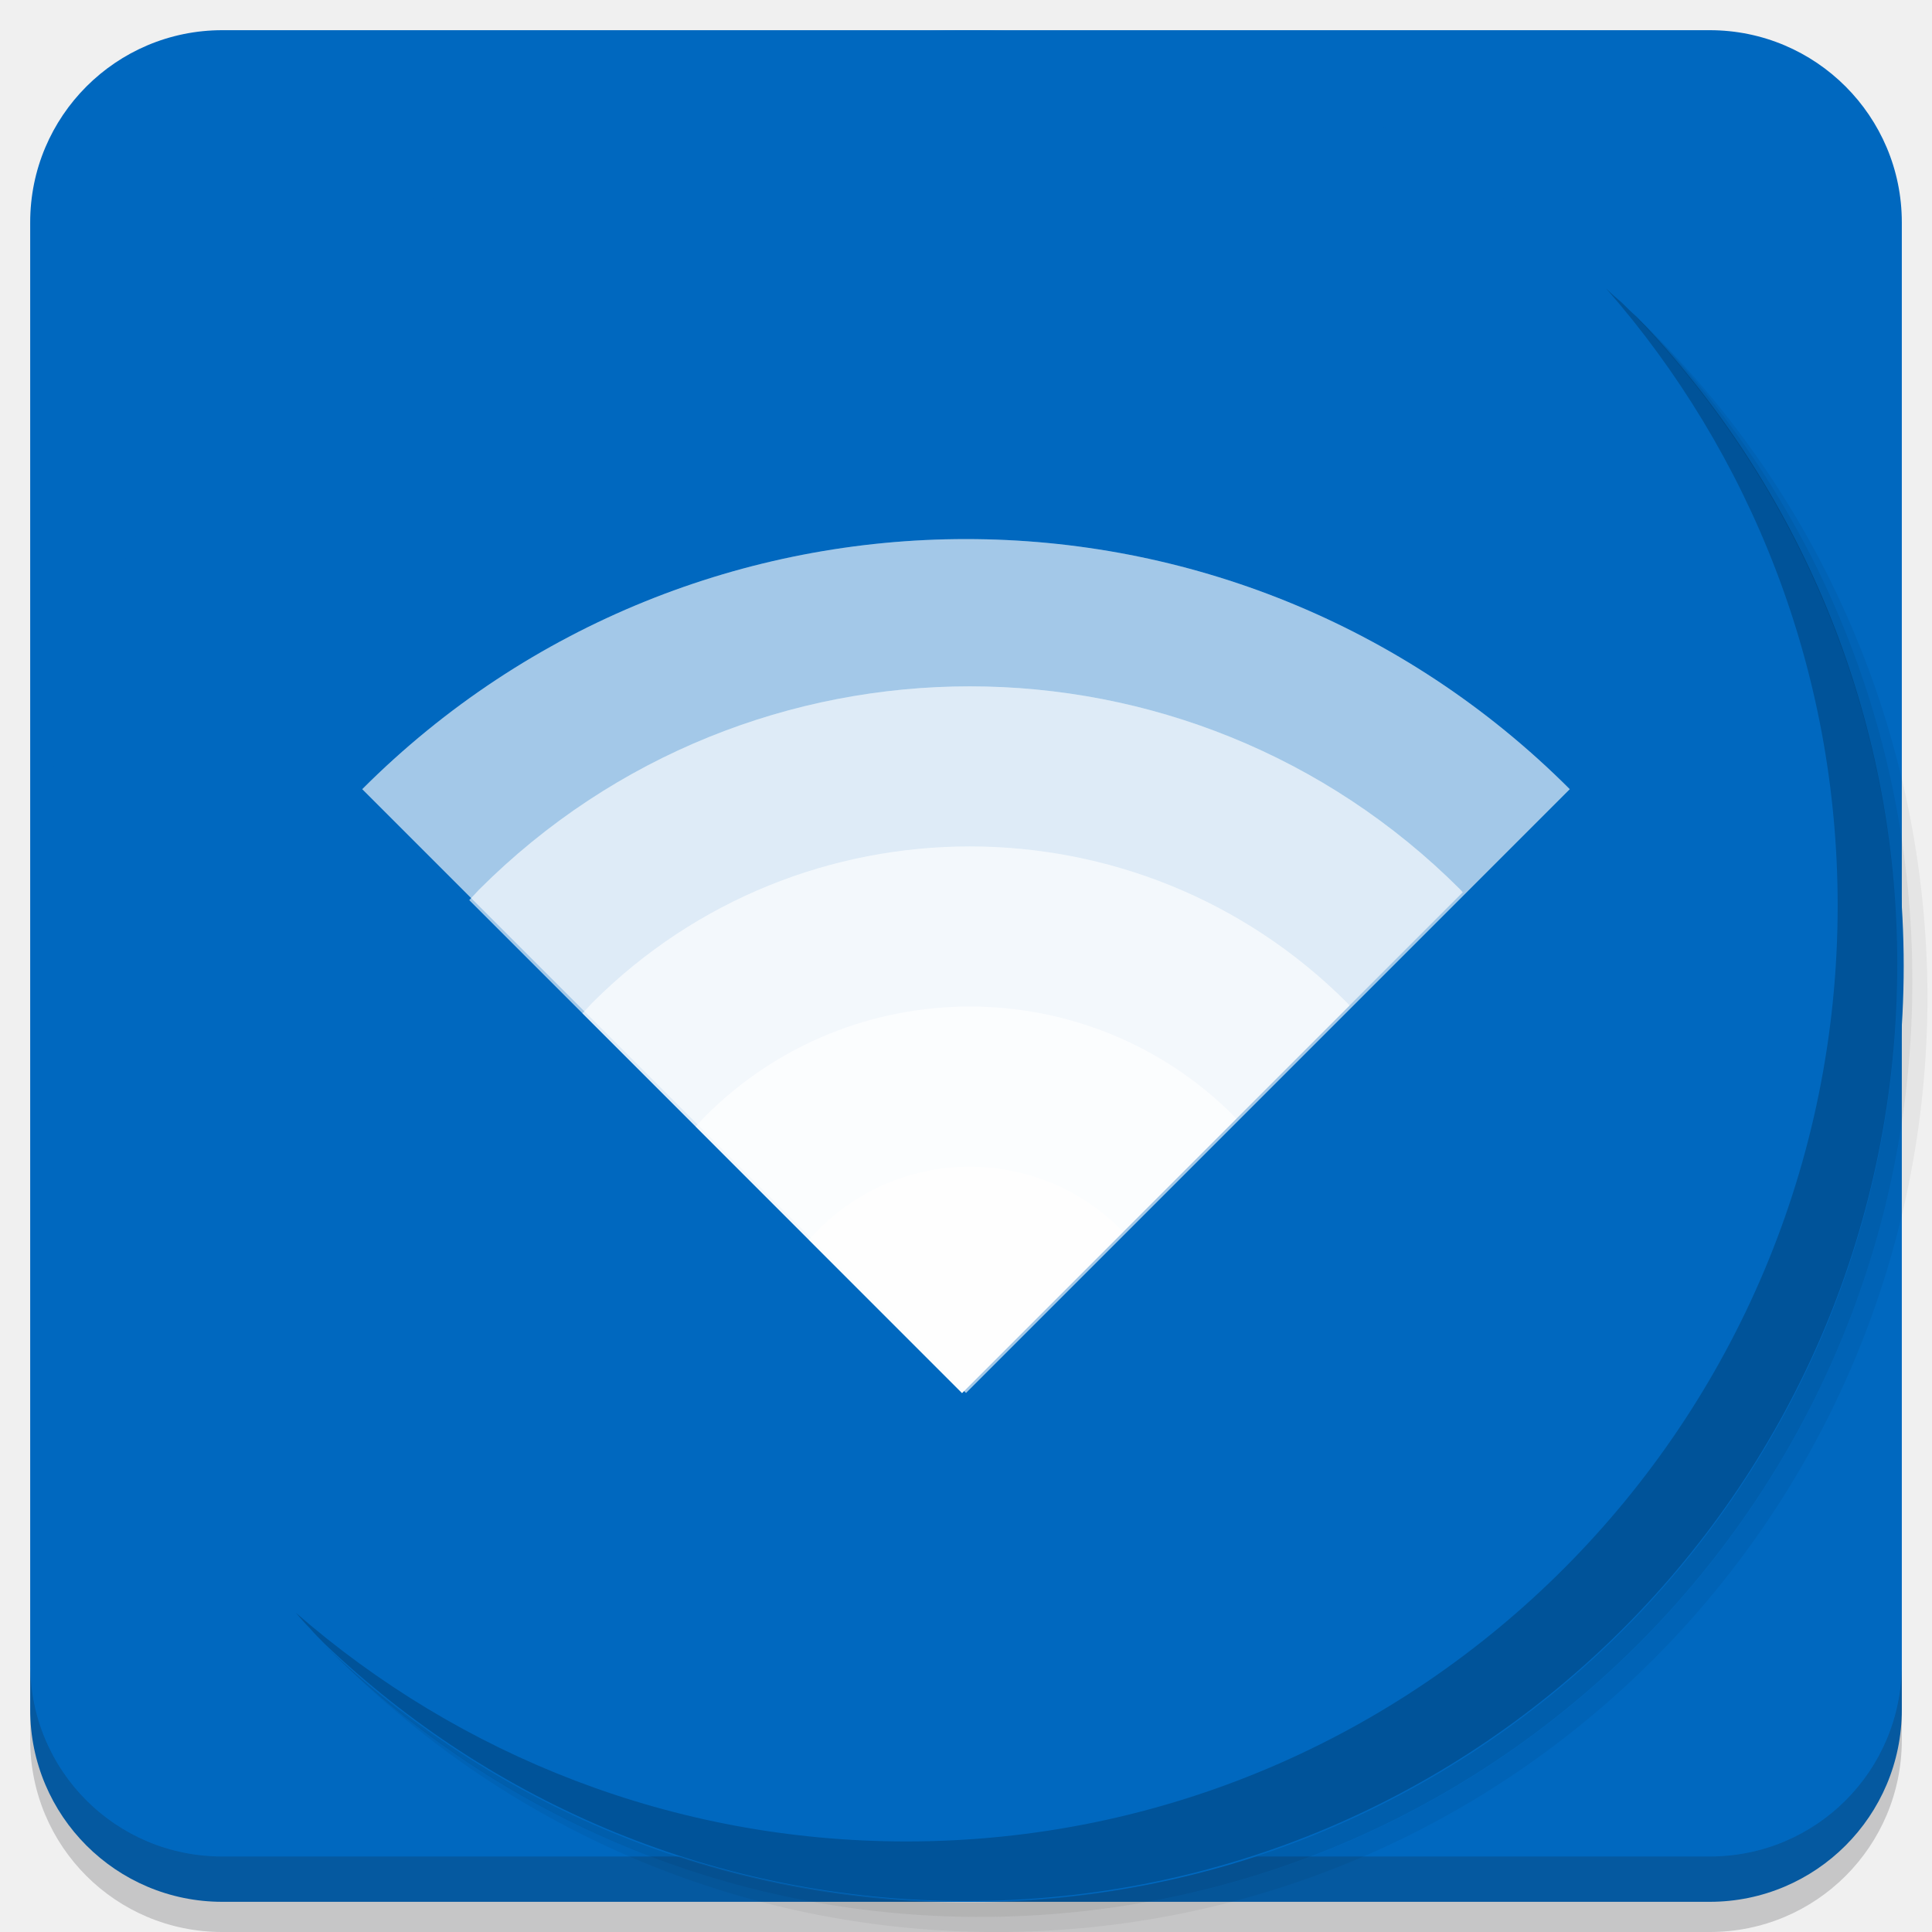
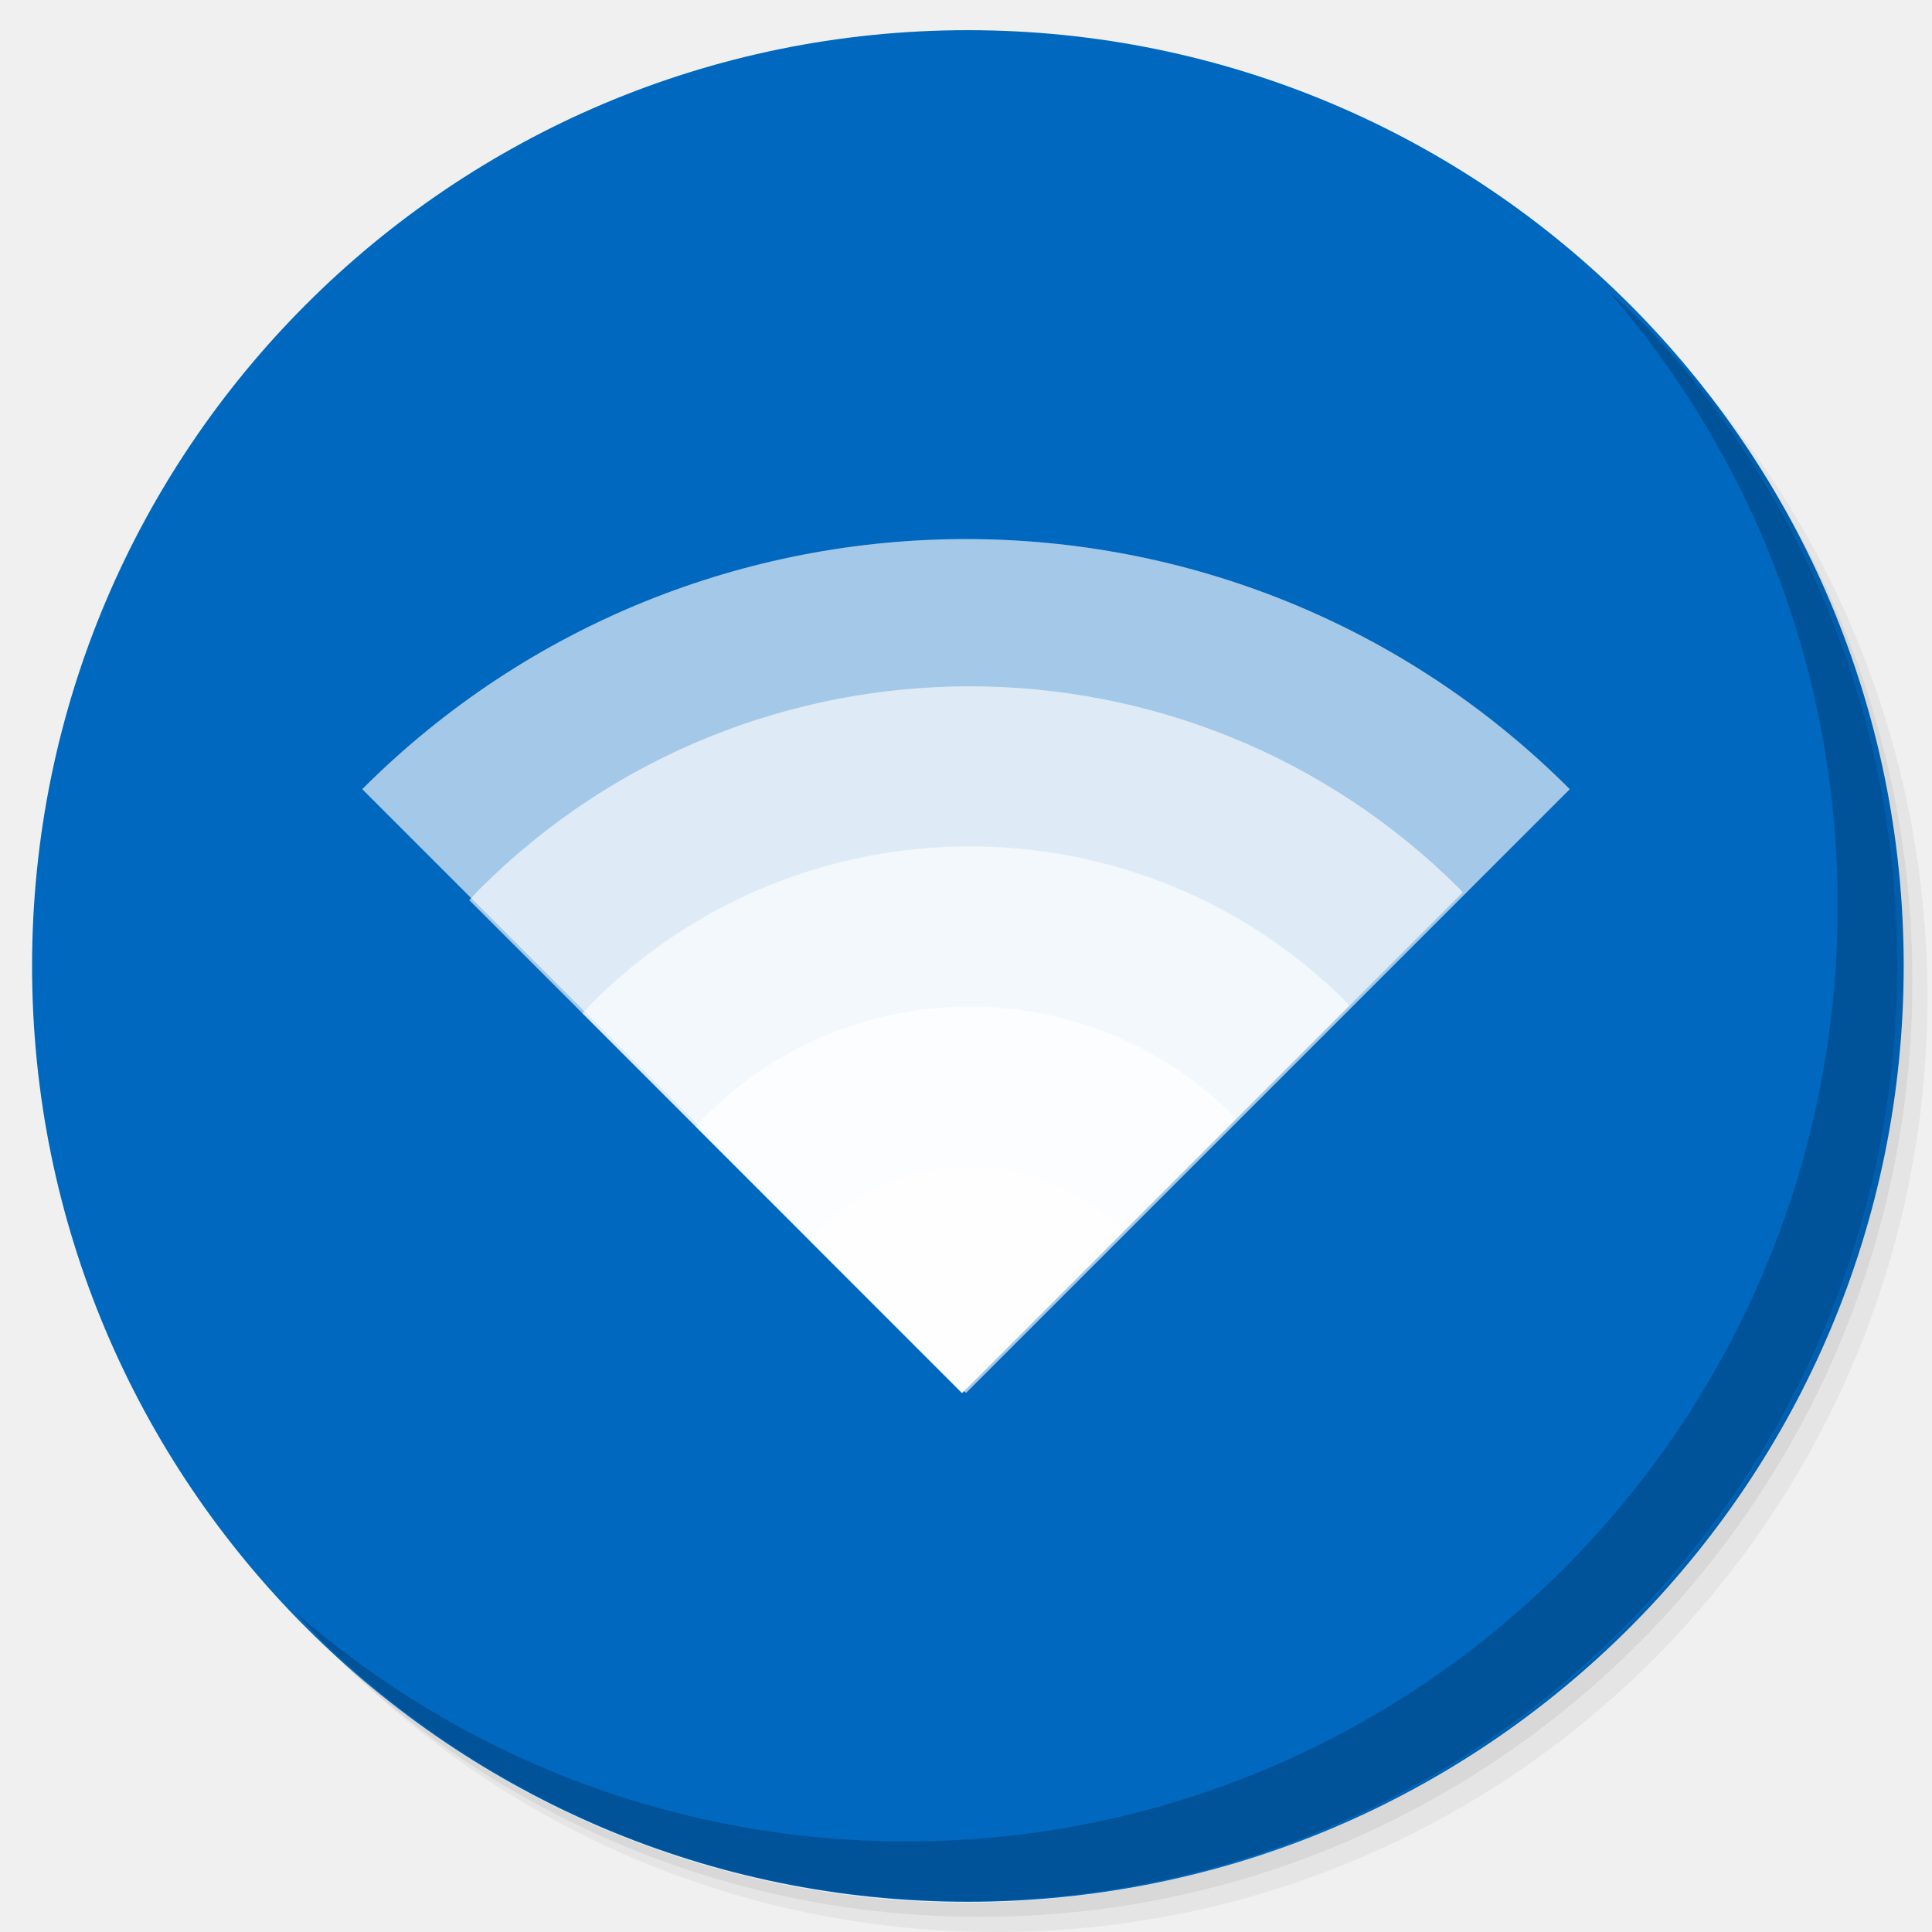
<svg xmlns="http://www.w3.org/2000/svg" xmlns:xlink="http://www.w3.org/1999/xlink" version="1.1" id="Layer_1" x="0px" y="0px" viewBox="0 0 256 256" enable-background="new 0 0 256 256" xml:space="preserve">
  <defs id="defs251">
    <clipPath id="b">
      <use width="100%" overflow="visible" xlink:href="#a" height="100%" id="use5" />
    </clipPath>
    <linearGradient x1="29.337" x2="81.837" y1="75.021" gradientUnits="userSpaceOnUse" y2="44.354" id="c">
      <stop id="stop10" offset="0" stop-opacity=".6" stop-color="#A52714" />
      <stop id="stop12" offset=".66" stop-opacity="0" stop-color="#A52714" />
    </linearGradient>
    <clipPath id="clipPath1232">
      <use width="100%" overflow="visible" xlink:href="#a" height="100%" id="use1230" />
    </clipPath>
    <clipPath id="clipPath1236">
      <use width="100%" overflow="visible" xlink:href="#a" height="100%" id="use1234" />
    </clipPath>
    <linearGradient x1="110.87" x2="52.538" y1="164.5" gradientUnits="userSpaceOnUse" y2="130.33" id="d">
      <stop id="stop23" offset="0" stop-opacity=".4" stop-color="#055524" style="stop-color:#0068bf;stop-opacity:1" />
      <stop id="stop25" offset="0.852" stop-opacity="0" stop-color="#055524" style="stop-color:#ffffff;stop-opacity:1" />
    </linearGradient>
    <clipPath id="clipPath1244">
      <use width="100%" overflow="visible" xlink:href="#a" height="100%" id="use1242" />
    </clipPath>
    <clipPath id="clipPath1248">
      <use width="100%" overflow="visible" xlink:href="#a" height="100%" id="use1246" />
    </clipPath>
    <clipPath id="f">
      <use y="0" x="0" style="overflow:visible" id="use37" height="100%" xlink:href="#e" overflow="visible" width="100%" />
    </clipPath>
    <linearGradient x1="121.86" x2="136.55" y1="49.804" gradientUnits="userSpaceOnUse" y2="114.13" id="g">
      <stop id="stop42" offset="0" stop-opacity=".3" stop-color="#EA6100" />
      <stop id="stop44" offset=".66" stop-opacity="0" stop-color="#EA6100" />
    </linearGradient>
    <clipPath id="clipPath1258">
      <use width="100%" overflow="visible" xlink:href="#a" height="100%" id="use1256" />
    </clipPath>
    <clipPath id="clipPath1269">
      <use width="100%" overflow="visible" xlink:href="#a" height="100%" id="use1267" />
    </clipPath>
    <clipPath id="j">
      <use y="0" x="0" style="overflow:visible" id="use62" height="100%" xlink:href="#i" overflow="visible" width="100%" />
    </clipPath>
    <radialGradient id="l" gradientUnits="userSpaceOnUse" cy="55.948" cx="668.18" gradientTransform="translate(-576)" r="84.078">
      <stop stop-color="#3E2723" stop-opacity=".2" offset="0" id="stop73" />
      <stop stop-color="#3E2723" stop-opacity="0" offset="1" id="stop75" />
    </radialGradient>
    <clipPath id="clipPath1285">
      <use width="100%" overflow="visible" xlink:href="#a" height="100%" id="use1283" />
    </clipPath>
    <clipPath id="clipPath1289">
      <use width="100%" overflow="visible" xlink:href="#a" height="100%" id="use1287" />
    </clipPath>
    <clipPath id="n">
      <use y="0" x="0" style="overflow:visible" id="use83" height="100%" xlink:href="#m" overflow="visible" width="100%" />
    </clipPath>
    <radialGradient id="p" gradientUnits="userSpaceOnUse" cy="48.52" cx="597.88" gradientTransform="translate(-576)" r="78.044">
      <stop stop-color="#3E2723" stop-opacity=".2" offset="0" id="stop94" />
      <stop stop-color="#3E2723" stop-opacity="0" offset="1" id="stop96" />
    </radialGradient>
    <clipPath id="clipPath1305">
      <use width="100%" overflow="visible" xlink:href="#a" height="100%" id="use1303" />
    </clipPath>
    <radialGradient id="q" gradientUnits="userSpaceOnUse" cy="96.138" cx="671.84" gradientTransform="translate(-576)" r="87.87">
      <stop stop-color="#263238" stop-opacity=".2" offset="0" id="stop101" />
      <stop stop-color="#263238" stop-opacity="0" offset="1" id="stop103" />
    </radialGradient>
    <clipPath id="clipPath1312">
      <use width="100%" overflow="visible" xlink:href="#a" height="100%" id="use1310" />
    </clipPath>
    <clipPath id="clipPath1316">
      <use width="100%" overflow="visible" xlink:href="#a" height="100%" id="use1314" />
    </clipPath>
    <clipPath id="clipPath1320">
      <use width="100%" overflow="visible" xlink:href="#a" height="100%" id="use1318" />
    </clipPath>
    <clipPath id="clipPath1324">
      <use width="100%" overflow="visible" xlink:href="#a" height="100%" id="use1322" />
    </clipPath>
    <path d="m 8,184 h 83.77 l 38.88,-38.88 V 116 H 61.36 L 8,24.48 Z" id="e" />
    <path d="m 96,56 34.65,60 -38.88,68 H 184 V 56 Z" id="i" />
    <path d="M 21.97,8 V 48.34 L 61.36,116 96,56 h 88 V 8 Z" id="m" />
    <clipPath id="b-1">
      <use width="100%" overflow="visible" xlink:href="#a" height="100%" id="use5-7" />
    </clipPath>
    <clipPath id="clipPath1232-2">
      <use width="100%" overflow="visible" xlink:href="#a" height="100%" id="use1230-2" />
    </clipPath>
    <clipPath id="clipPath1236-6">
      <use width="100%" overflow="visible" xlink:href="#a" height="100%" id="use1234-1" />
    </clipPath>
    <clipPath id="clipPath1244-1">
      <use width="100%" overflow="visible" xlink:href="#a" height="100%" id="use1242-5" />
    </clipPath>
    <clipPath id="clipPath1248-9">
      <use width="100%" overflow="visible" xlink:href="#a" height="100%" id="use1246-4" />
    </clipPath>
    <clipPath id="f-9">
      <use y="0" x="0" style="overflow:visible" id="use37-0" height="100%" xlink:href="#e-8" overflow="visible" width="100%" />
    </clipPath>
    <clipPath id="clipPath1258-7">
      <use width="100%" overflow="visible" xlink:href="#a" height="100%" id="use1256-7" />
    </clipPath>
    <clipPath id="clipPath1269-1">
      <use width="100%" overflow="visible" xlink:href="#a" height="100%" id="use1267-1" />
    </clipPath>
    <clipPath id="j-5">
      <use y="0" x="0" style="overflow:visible" id="use62-9" height="100%" xlink:href="#i-5" overflow="visible" width="100%" />
    </clipPath>
    <radialGradient id="l-7" gradientUnits="userSpaceOnUse" cy="55.948" cx="668.18" gradientTransform="translate(-576)" r="84.078">
      <stop stop-color="#3E2723" stop-opacity=".2" offset="0" id="stop73-7" />
      <stop stop-color="#3E2723" stop-opacity="0" offset="1" id="stop75-6" />
    </radialGradient>
    <clipPath id="clipPath1285-7">
      <use width="100%" overflow="visible" xlink:href="#a" height="100%" id="use1283-3" />
    </clipPath>
    <clipPath id="clipPath1289-6">
      <use width="100%" overflow="visible" xlink:href="#a" height="100%" id="use1287-5" />
    </clipPath>
    <clipPath id="n-6">
      <use y="0" x="0" style="overflow:visible" id="use83-3" height="100%" xlink:href="#m-6" overflow="visible" width="100%" />
    </clipPath>
    <radialGradient id="p-9" gradientUnits="userSpaceOnUse" cy="48.52" cx="597.88" gradientTransform="translate(-576)" r="78.044">
      <stop stop-color="#3E2723" stop-opacity=".2" offset="0" id="stop94-4" />
      <stop stop-color="#3E2723" stop-opacity="0" offset="1" id="stop96-8" />
    </radialGradient>
    <clipPath id="clipPath1305-1">
      <use width="100%" overflow="visible" xlink:href="#a" height="100%" id="use1303-2" />
    </clipPath>
    <radialGradient id="q-9" gradientUnits="userSpaceOnUse" cy="96.138" cx="671.84" gradientTransform="translate(-576)" r="87.87">
      <stop stop-color="#263238" stop-opacity=".2" offset="0" id="stop101-3" />
      <stop stop-color="#263238" stop-opacity="0" offset="1" id="stop103-9" />
    </radialGradient>
    <clipPath id="clipPath1312-0">
      <use width="100%" overflow="visible" xlink:href="#a" height="100%" id="use1310-8" />
    </clipPath>
    <clipPath id="clipPath1316-8">
      <use width="100%" overflow="visible" xlink:href="#a" height="100%" id="use1314-5" />
    </clipPath>
    <clipPath id="clipPath1320-0">
      <use width="100%" overflow="visible" xlink:href="#a" height="100%" id="use1318-9" />
    </clipPath>
    <clipPath id="clipPath1324-6">
      <use width="100%" overflow="visible" xlink:href="#a" height="100%" id="use1322-3" />
    </clipPath>
    <path d="m 8,184 h 83.77 l 38.88,-38.88 V 116 H 61.36 L 8,24.48 Z" id="e-8" />
    <path d="m 96,56 34.65,60 -38.88,68 H 184 V 56 Z" id="i-5" />
    <path d="M 21.97,8 V 48.34 L 61.36,116 96,56 h 88 V 8 Z" id="m-6" />
    <radialGradient id="r" gradientUnits="userSpaceOnUse" cy="32.014" cx="34.286" gradientTransform="translate(-23.07961,-106.2699)" r="176.75">
      <stop stop-color="#fff" stop-opacity=".1" offset="0" id="stop130" />
      <stop stop-color="#fff" stop-opacity="0" offset="1" id="stop132" />
    </radialGradient>
    <clipPath id="b-0">
      <use y="0" x="0" style="overflow:visible" width="100%" overflow="visible" xlink:href="#a" height="100%" id="use5-5" />
    </clipPath>
    <clipPath id="clipPath963">
      <use y="0" x="0" style="overflow:visible" width="100%" overflow="visible" xlink:href="#a" height="100%" id="use961" />
    </clipPath>
    <clipPath id="clipPath967">
      <use y="0" x="0" style="overflow:visible" width="100%" overflow="visible" xlink:href="#a" height="100%" id="use965" />
    </clipPath>
    <radialGradient id="q-94" gradientUnits="userSpaceOnUse" cy="96.138" cx="671.84" gradientTransform="translate(-576)" r="87.87">
      <stop stop-color="#263238" stop-opacity=".2" offset="0" id="stop101-6" />
      <stop stop-color="#263238" stop-opacity="0" offset="1" id="stop103-92" />
    </radialGradient>
    <clipPath id="clipPath974">
      <use y="0" x="0" style="overflow:visible" width="100%" overflow="visible" xlink:href="#a" height="100%" id="use972" />
    </clipPath>
    <radialGradient id="p-2" gradientUnits="userSpaceOnUse" cy="48.52" cx="597.88" gradientTransform="translate(-576)" r="78.044">
      <stop stop-color="#3E2723" stop-opacity=".2" offset="0" id="stop94-47" />
      <stop stop-color="#3E2723" stop-opacity="0" offset="1" id="stop96-7" />
    </radialGradient>
    <clipPath id="clipPath981">
      <use y="0" x="0" style="overflow:visible" width="100%" overflow="visible" xlink:href="#a" height="100%" id="use979" />
    </clipPath>
    <clipPath id="clipPath985">
      <use y="0" x="0" style="overflow:visible" width="100%" overflow="visible" xlink:href="#a" height="100%" id="use983" />
    </clipPath>
    <clipPath id="n-5">
      <use width="100%" overflow="visible" xlink:href="#m-0" height="100%" id="use83-4" style="overflow:visible" x="0" y="0" />
    </clipPath>
    <radialGradient id="l-2" gradientUnits="userSpaceOnUse" cy="55.948" cx="668.18" gradientTransform="translate(-576)" r="84.078">
      <stop stop-color="#3E2723" stop-opacity=".2" offset="0" id="stop73-8" />
      <stop stop-color="#3E2723" stop-opacity="0" offset="1" id="stop75-9" />
    </radialGradient>
    <clipPath id="clipPath997">
      <use y="0" x="0" style="overflow:visible" width="100%" overflow="visible" xlink:href="#a" height="100%" id="use995" />
    </clipPath>
    <clipPath id="clipPath1001">
      <use y="0" x="0" style="overflow:visible" width="100%" overflow="visible" xlink:href="#a" height="100%" id="use999" />
    </clipPath>
    <clipPath id="j-3">
      <use width="100%" overflow="visible" xlink:href="#i-1" height="100%" id="use62-6" style="overflow:visible" x="0" y="0" />
    </clipPath>
    <clipPath id="clipPath1010">
      <use y="0" x="0" style="overflow:visible" width="100%" overflow="visible" xlink:href="#a" height="100%" id="use1008" />
    </clipPath>
    <clipPath id="clipPath1017">
      <use y="0" x="0" style="overflow:visible" width="100%" overflow="visible" xlink:href="#a" height="100%" id="use1015" />
    </clipPath>
    <clipPath id="f-0">
      <use width="100%" overflow="visible" xlink:href="#e-1" height="100%" id="use37-5" style="overflow:visible" x="0" y="0" />
    </clipPath>
    <clipPath id="clipPath1029">
      <use y="0" x="0" style="overflow:visible" width="100%" overflow="visible" xlink:href="#a" height="100%" id="use1027" />
    </clipPath>
    <clipPath id="clipPath1033">
      <use y="0" x="0" style="overflow:visible" width="100%" overflow="visible" xlink:href="#a" height="100%" id="use1031" />
    </clipPath>
    <clipPath id="clipPath1043">
      <use y="0" x="0" style="overflow:visible" width="100%" overflow="visible" xlink:href="#a" height="100%" id="use1041" />
    </clipPath>
    <clipPath id="clipPath1047">
      <use y="0" x="0" style="overflow:visible" width="100%" overflow="visible" xlink:href="#a" height="100%" id="use1045" />
    </clipPath>
    <path id="e-1" d="m 8,184 h 83.77 l 38.88,-38.88 V 116 H 61.36 L 8,24.48 Z" />
    <path id="i-1" d="m 96,56 34.65,60 -38.88,68 H 184 V 56 Z" />
    <path id="m-0" d="M 21.97,8 V 48.34 L 61.36,116 96,56 h 88 V 8 Z" />
    <circle r="88" cx="96" cy="96" id="a" />
    <path d="m8 184h83.77l38.88-38.88v-29.12h-69.29l-53.36-91.52z" id="e-6" />
    <path d="m96 56l34.65 60-38.88 68h92.23v-128z" id="i-2" />
    <path d="m21.97 8v40.34l39.39 67.66 34.64-60h88v-48z" id="m-8" />
    <defs id="defs1820">
      <path d="M 21.97,8 V 48.34 L 61.36,116 96,56 h 88 V 8 Z" id="path1928" />
    </defs>
    <clipPath id="n-7">
      <use id="use1822" height="100%" xlink:href="#m-8" overflow="visible" width="100%" style="overflow:visible" x="0" y="0" />
    </clipPath>
    <defs id="defs1799">
      <path d="m 96,56 34.65,60 -38.88,68 H 184 V 56 Z" id="path1918" />
    </defs>
    <clipPath id="j-6">
      <use id="use1801" height="100%" xlink:href="#i-2" overflow="visible" width="100%" style="overflow:visible" x="0" y="0" />
    </clipPath>
    <defs id="defs1774">
      <path d="m 8,184 h 83.77 l 38.88,-38.88 V 116 H 61.36 L 8,24.48 Z" id="path1902" />
    </defs>
    <clipPath id="f-06">
      <use id="use1776" height="100%" xlink:href="#e-6" overflow="visible" width="100%" style="overflow:visible" x="0" y="0" />
    </clipPath>
    <linearGradient x1="110.87" x2="52.538" y1="164.5" gradientUnits="userSpaceOnUse" y2="130.33" id="linearGradient1897">
      <stop id="stop1762" offset="0" stop-opacity=".4" stop-color="#055524" />
      <stop id="stop1764" offset=".33" stop-opacity="0" stop-color="#055524" />
    </linearGradient>
    <linearGradient x1="29.337" x2="81.837" y1="75.021" gradientUnits="userSpaceOnUse" y2="44.354" id="linearGradient1889">
      <stop id="stop1749" offset="0" stop-opacity=".6" stop-color="#A52714" />
      <stop id="stop1751" offset=".66" stop-opacity="0" stop-color="#A52714" />
    </linearGradient>
    <linearGradient id="linearGradient1910" y2="114.13" gradientUnits="userSpaceOnUse" y1="49.804" x2="136.55" x1="121.86">
      <stop stop-color="#EA6100" stop-opacity=".3" offset="0" id="stop1781" />
      <stop stop-color="#EA6100" stop-opacity="0" offset=".66" id="stop1783" />
    </linearGradient>
    <clipPath id="b-3">
      <use y="0" x="0" style="overflow:visible" width="100%" overflow="visible" xlink:href="#a" height="100%" id="use5-1" />
    </clipPath>
    <clipPath id="clipPath1024">
      <use y="0" x="0" style="overflow:visible" width="100%" overflow="visible" xlink:href="#a" height="100%" id="use1022" />
    </clipPath>
    <clipPath id="clipPath1028">
      <use y="0" x="0" style="overflow:visible" width="100%" overflow="visible" xlink:href="#a" height="100%" id="use1026" />
    </clipPath>
    <clipPath id="clipPath1035">
      <use y="0" x="0" style="overflow:visible" width="100%" overflow="visible" xlink:href="#a" height="100%" id="use1033" />
    </clipPath>
    <clipPath id="clipPath1039">
      <use y="0" x="0" style="overflow:visible" width="100%" overflow="visible" xlink:href="#a" height="100%" id="use1037" />
    </clipPath>
    <clipPath id="f-6">
      <use y="0" x="0" style="overflow:visible" id="use37-8" height="100%" xlink:href="#e-61" overflow="visible" width="100%" />
    </clipPath>
    <clipPath id="clipPath1048">
      <use y="0" x="0" style="overflow:visible" width="100%" overflow="visible" xlink:href="#a" height="100%" id="use1046" />
    </clipPath>
    <clipPath id="clipPath1058">
      <use y="0" x="0" style="overflow:visible" width="100%" overflow="visible" xlink:href="#a" height="100%" id="use1056" />
    </clipPath>
    <clipPath id="j-66">
      <use y="0" x="0" style="overflow:visible" id="use62-4" height="100%" xlink:href="#i-59" overflow="visible" width="100%" />
    </clipPath>
    <radialGradient id="l-9" gradientUnits="userSpaceOnUse" cy="55.948" cx="668.18" gradientTransform="translate(-576)" r="84.078">
      <stop stop-color="#3E2723" stop-opacity=".2" offset="0" id="stop73-5" />
      <stop stop-color="#3E2723" stop-opacity="0" offset="1" id="stop75-0" />
    </radialGradient>
    <clipPath id="clipPath1073">
      <use y="0" x="0" style="overflow:visible" width="100%" overflow="visible" xlink:href="#a" height="100%" id="use1071" />
    </clipPath>
    <clipPath id="clipPath1077">
      <use y="0" x="0" style="overflow:visible" width="100%" overflow="visible" xlink:href="#a" height="100%" id="use1075" />
    </clipPath>
    <clipPath id="n-4">
      <use y="0" x="0" style="overflow:visible" id="use83-8" height="100%" xlink:href="#m-4" overflow="visible" width="100%" />
    </clipPath>
    <radialGradient id="p-7" gradientUnits="userSpaceOnUse" cy="48.52" cx="597.88" gradientTransform="translate(-576)" r="78.044">
      <stop stop-color="#3E2723" stop-opacity=".2" offset="0" id="stop94-1" />
      <stop stop-color="#3E2723" stop-opacity="0" offset="1" id="stop96-72" />
    </radialGradient>
    <clipPath id="clipPath1092">
      <use y="0" x="0" style="overflow:visible" width="100%" overflow="visible" xlink:href="#a" height="100%" id="use1090" />
    </clipPath>
    <radialGradient id="q-7" gradientUnits="userSpaceOnUse" cy="96.138" cx="671.84" gradientTransform="translate(-576)" r="87.87">
      <stop stop-color="#263238" stop-opacity=".2" offset="0" id="stop101-2" />
      <stop stop-color="#263238" stop-opacity="0" offset="1" id="stop103-2" />
    </radialGradient>
    <clipPath id="clipPath1099">
      <use y="0" x="0" style="overflow:visible" width="100%" overflow="visible" xlink:href="#a" height="100%" id="use1097" />
    </clipPath>
    <clipPath id="clipPath1103">
      <use y="0" x="0" style="overflow:visible" width="100%" overflow="visible" xlink:href="#a" height="100%" id="use1101" />
    </clipPath>
    <clipPath id="clipPath1107">
      <use y="0" x="0" style="overflow:visible" width="100%" overflow="visible" xlink:href="#a" height="100%" id="use1105" />
    </clipPath>
    <clipPath id="clipPath1111">
      <use y="0" x="0" style="overflow:visible" width="100%" overflow="visible" xlink:href="#a" height="100%" id="use1109" />
    </clipPath>
    <radialGradient id="r-6" gradientUnits="userSpaceOnUse" cy="32.014" cx="34.286" gradientTransform="translate(-7,-7)" r="176.75">
      <stop stop-color="#fff" stop-opacity=".1" offset="0" id="stop130-1" />
      <stop stop-color="#fff" stop-opacity="0" offset="1" id="stop132-0" />
    </radialGradient>
    <path d="m 8,184 h 83.77 l 38.88,-38.88 V 116 H 61.36 L 8,24.48 Z" id="e-61" />
    <path d="m 96,56 34.65,60 -38.88,68 H 184 V 56 Z" id="i-59" />
    <path d="M 21.97,8 V 48.34 L 61.36,116 96,56 h 88 V 8 Z" id="m-4" />
    <clipPath id="b-9">
      <use y="0" x="0" style="overflow:visible" width="100%" overflow="visible" xlink:href="#a" height="100%" id="use5-0" />
    </clipPath>
    <clipPath id="clipPath1024-7">
      <use y="0" x="0" style="overflow:visible" width="100%" overflow="visible" xlink:href="#a" height="100%" id="use1022-7" />
    </clipPath>
    <clipPath id="clipPath1028-1">
      <use y="0" x="0" style="overflow:visible" width="100%" overflow="visible" xlink:href="#a" height="100%" id="use1026-1" />
    </clipPath>
    <clipPath id="clipPath1035-7">
      <use y="0" x="0" style="overflow:visible" width="100%" overflow="visible" xlink:href="#a" height="100%" id="use1033-7" />
    </clipPath>
    <clipPath id="clipPath1039-6">
      <use y="0" x="0" style="overflow:visible" width="100%" overflow="visible" xlink:href="#a" height="100%" id="use1037-7" />
    </clipPath>
    <clipPath id="f-3">
      <use y="0" x="0" style="overflow:visible" id="use37-6" height="100%" xlink:href="#e-9" overflow="visible" width="100%" />
    </clipPath>
    <clipPath id="clipPath1048-3">
      <use y="0" x="0" style="overflow:visible" width="100%" overflow="visible" xlink:href="#a" height="100%" id="use1046-9" />
    </clipPath>
    <clipPath id="clipPath1058-4">
      <use y="0" x="0" style="overflow:visible" width="100%" overflow="visible" xlink:href="#a" height="100%" id="use1056-8" />
    </clipPath>
    <clipPath id="j-1">
      <use y="0" x="0" style="overflow:visible" id="use62-2" height="100%" xlink:href="#i-6" overflow="visible" width="100%" />
    </clipPath>
    <radialGradient id="l-93" gradientUnits="userSpaceOnUse" cy="55.948" cx="668.18" gradientTransform="translate(-576)" r="84.078">
      <stop stop-color="#3E2723" stop-opacity=".2" offset="0" id="stop73-9" />
      <stop stop-color="#3E2723" stop-opacity="0" offset="1" id="stop75-08" />
    </radialGradient>
    <clipPath id="clipPath1073-8">
      <use y="0" x="0" style="overflow:visible" width="100%" overflow="visible" xlink:href="#a" height="100%" id="use1071-5" />
    </clipPath>
    <clipPath id="clipPath1077-0">
      <use y="0" x="0" style="overflow:visible" width="100%" overflow="visible" xlink:href="#a" height="100%" id="use1075-9" />
    </clipPath>
    <clipPath id="n-63">
      <use y="0" x="0" style="overflow:visible" id="use83-85" height="100%" xlink:href="#m-2" overflow="visible" width="100%" />
    </clipPath>
    <radialGradient id="p-6" gradientUnits="userSpaceOnUse" cy="48.52" cx="597.88" gradientTransform="translate(-576)" r="78.044">
      <stop stop-color="#3E2723" stop-opacity=".2" offset="0" id="stop94-11" />
      <stop stop-color="#3E2723" stop-opacity="0" offset="1" id="stop96-5" />
    </radialGradient>
    <clipPath id="clipPath1092-9">
      <use y="0" x="0" style="overflow:visible" width="100%" overflow="visible" xlink:href="#a" height="100%" id="use1090-8" />
    </clipPath>
    <radialGradient id="q-4" gradientUnits="userSpaceOnUse" cy="96.138" cx="671.84" gradientTransform="translate(-576)" r="87.87">
      <stop stop-color="#263238" stop-opacity=".2" offset="0" id="stop101-8" />
      <stop stop-color="#263238" stop-opacity="0" offset="1" id="stop103-1" />
    </radialGradient>
    <clipPath id="clipPath1099-0">
      <use y="0" x="0" style="overflow:visible" width="100%" overflow="visible" xlink:href="#a" height="100%" id="use1097-3" />
    </clipPath>
    <clipPath id="clipPath1103-0">
      <use y="0" x="0" style="overflow:visible" width="100%" overflow="visible" xlink:href="#a" height="100%" id="use1101-4" />
    </clipPath>
    <clipPath id="clipPath1107-4">
      <use y="0" x="0" style="overflow:visible" width="100%" overflow="visible" xlink:href="#a" height="100%" id="use1105-4" />
    </clipPath>
    <clipPath id="clipPath1111-4">
      <use y="0" x="0" style="overflow:visible" width="100%" overflow="visible" xlink:href="#a" height="100%" id="use1109-7" />
    </clipPath>
    <radialGradient id="r-63" gradientUnits="userSpaceOnUse" cy="32.014" cx="34.286" gradientTransform="translate(-7,-7)" r="176.75">
      <stop stop-color="#fff" stop-opacity=".1" offset="0" id="stop130-17" />
      <stop stop-color="#fff" stop-opacity="0" offset="1" id="stop132-5" />
    </radialGradient>
    <path d="m 8,184 h 83.77 l 38.88,-38.88 V 116 H 61.36 L 8,24.48 Z" id="e-9" />
    <path d="m 96,56 34.65,60 -38.88,68 H 184 V 56 Z" id="i-6" />
    <path d="M 21.97,8 V 48.34 L 61.36,116 96,56 h 88 V 8 Z" id="m-2" />
  </defs>
-   <g id="g1119" style="display:inline">
+   <g id="g1119" style="display:none">
    <rect style="display:inline;fill:#0068bf;fill-opacity:1;stroke-width:1.418" id="rect1101" width="248" height="248" x="4" y="4" ry="25.456" />
  </g>
  <g style="display:inline" id="g1105">
-     <path style="display:inline;opacity:0.5;fill:#17171d;fill-opacity:0.392;stroke-width:1.418" d="m 4,220.545 v 10 C 4,244.647 15.353,256 29.455,256 H 226.545 C 240.647,256 252,244.647 252,230.545 v -10 C 252,234.647 240.647,246 226.545,246 H 29.455 C 15.353,246 4,234.647 4,220.545 Z" id="rect1101-3" />
+     <path style="display:none;opacity:0.5;fill:#17171d;fill-opacity:0.392;stroke-width:1.418" d="m 4,220.545 v 10 C 4,244.647 15.353,256 29.455,256 H 226.545 C 240.647,256 252,244.647 252,230.545 v -10 C 252,234.647 240.647,246 226.545,246 H 29.455 C 15.353,246 4,234.647 4,220.545 Z" id="rect1101-3" />
  </g>
  <g id="layer2" style="display:inline">
    <circle style="display:inline;fill:#0068bf;fill-opacity:1;stroke:none;stroke-width:2.74;stroke-miterlimit:4;stroke-dasharray:none;stroke-opacity:1" id="path1090" cx="128.25" cy="128" r="124" />
    <path style="opacity:0.4;fill:#ffffff;fill-opacity:1;fill-rule:nonzero;stroke:none;stroke-width:82.29;stroke-linecap:butt;stroke-linejoin:bevel;stroke-miterlimit:4;stroke-dasharray:none;stroke-opacity:1;paint-order:fill markers stroke" d="m 48,104.569 80,80 80,-80 a 113.137,113.137 0 0 0 -160,1e-5 z" id="path836" />
    <path style="opacity:0.4;fill:#ffffff;fill-opacity:1;fill-rule:nonzero;stroke:none;stroke-width:66.86;stroke-linecap:butt;stroke-linejoin:bevel;stroke-miterlimit:4;stroke-dasharray:none;stroke-opacity:1;paint-order:fill markers stroke" d="m 63.493,117.869 a 91.924,91.924 0 0 0 -1.309,1.406 l 65.293,65.293 66.338,-66.338 a 91.924,91.924 0 0 0 -0.322,-0.361 91.924,91.924 0 0 0 -130,0 z" id="path836-3" />
    <path style="opacity:0.4;fill:#ffffff;fill-opacity:1;fill-rule:nonzero;stroke:none;stroke-width:51.431;stroke-linecap:butt;stroke-linejoin:bevel;stroke-miterlimit:4;stroke-dasharray:none;stroke-opacity:1;paint-order:fill markers stroke" d="m 78.493,132.869 a 70.711,70.711 0 0 0 -1.309,1.406 l 50.293,50.293 51.338,-51.338 a 70.711,70.711 0 0 0 -0.322,-0.361 70.711,70.711 0 0 0 -100,0 z" id="path836-3-6" />
    <path style="opacity:0.4;fill:#ffffff;fill-opacity:1;fill-rule:nonzero;stroke:none;stroke-width:36.002;stroke-linecap:butt;stroke-linejoin:bevel;stroke-miterlimit:4;stroke-dasharray:none;stroke-opacity:1;paint-order:fill markers stroke" d="m 93.493,147.869 a 49.497,49.497 0 0 0 -1.309,1.406 l 35.293,35.293 36.338,-36.338 a 49.497,49.497 0 0 0 -0.322,-0.361 49.497,49.497 0 0 0 -70,0 z" id="path836-3-6-7" />
    <path style="opacity:0.4;fill:#ffffff;fill-opacity:1;fill-rule:nonzero;stroke:none;stroke-width:20.572;stroke-linecap:butt;stroke-linejoin:bevel;stroke-miterlimit:4;stroke-dasharray:none;stroke-opacity:1;paint-order:fill markers stroke" d="m 108.493,162.869 a 28.284,28.284 0 0 0 -1.309,1.406 l 20.293,20.293 21.338,-21.338 a 28.284,28.284 0 0 0 -0.322,-0.361 28.284,28.284 0 0 0 -40,0 z" id="path836-3-6-7-5" />
  </g>
  <g id="layer6" style="display:inline">
    <g id="g2548" style="display:inline" transform="translate(-2.960187,1.58543)">
      <path d="m 256.36,128.415 c 0,-33.9 -13.5,-64.5 -35.4,-86.9 -0.4,-0.3 -0.7,-0.7 -1.1,-1 21.3,22.3 34.5,52.6 34.5,86 0,68.5 -55.2,124 -123.4,124 -32.9,0 -62.9,-13 -85,-34.1 0.3,0.3 0.6,0.6 0.9,0.9 22.2,21.7 52.6,35.1 86,35.1 68.2,0 123.5,-55.5 123.5,-124 z" id="path238" style="display:inline;opacity:0.1" />
      <path d="m 219.86,40.415 c -0.7,-0.6 -1.4,-1.3 -2,-1.9 -0.7,-0.6 -1.4,-1.2 -2.1,-1.9 19.1,21.8 30.7,50.5 30.7,81.8 0,68.5 -55.2,124 -123.4,124 -30.9,0 -59.2,-11.4 -80.9,-30.3 0.6,0.7 1.2,1.4 1.9,2.1 0.6,0.7 1.3,1.4 1.9,2 22.1,21.1 52.1,34.1 85,34.1 68.2,0 123.4,-55.5 123.4,-124 0,-33.3 -13.1,-63.6 -34.5,-85.9 z" id="path240" style="display:inline;opacity:0.2" />
      <path d="m 220.96,41.515 c 21.9,22.4 35.4,53.1 35.4,86.9 0,68.5 -55.2,124 -123.4,124 -33.5,0 -63.8,-13.4 -86,-35.1 22.4,22.9 53.6,37.1 88,37.1 68.2,0 123.4,-55.5 123.4,-124 -0.1,-34.9 -14.4,-66.4 -37.4,-88.9 z" id="path236" style="display:inline;opacity:0.05" />
    </g>
  </g>
  <g id="layer1" style="display:inline">
    <g style="display:inline" id="g1126">
      <path style="opacity:0.4;fill:#ffffff;fill-opacity:1;fill-rule:nonzero;stroke:none;stroke-width:82.29;stroke-linecap:butt;stroke-linejoin:bevel;stroke-miterlimit:4;stroke-dasharray:none;stroke-opacity:1;paint-order:fill markers stroke" d="m 48,104.569 80,80 80,-80 a 113.137,113.137 0 0 0 -160,1e-5 z" id="path1109" />
      <path style="opacity:0.4;fill:#ffffff;fill-opacity:1;fill-rule:nonzero;stroke:none;stroke-width:66.86;stroke-linecap:butt;stroke-linejoin:bevel;stroke-miterlimit:4;stroke-dasharray:none;stroke-opacity:1;paint-order:fill markers stroke" d="m 63.493,117.869 a 91.924,91.924 0 0 0 -1.309,1.406 l 65.293,65.293 66.338,-66.338 a 91.924,91.924 0 0 0 -0.322,-0.361 91.924,91.924 0 0 0 -130,0 z" id="path1111" />
      <path style="opacity:0.4;fill:#ffffff;fill-opacity:1;fill-rule:nonzero;stroke:none;stroke-width:51.431;stroke-linecap:butt;stroke-linejoin:bevel;stroke-miterlimit:4;stroke-dasharray:none;stroke-opacity:1;paint-order:fill markers stroke" d="m 78.493,132.869 a 70.711,70.711 0 0 0 -1.309,1.406 l 50.293,50.293 51.338,-51.338 a 70.711,70.711 0 0 0 -0.322,-0.361 70.711,70.711 0 0 0 -100,0 z" id="path1113" />
      <path style="opacity:0.4;fill:#ffffff;fill-opacity:1;fill-rule:nonzero;stroke:none;stroke-width:36.002;stroke-linecap:butt;stroke-linejoin:bevel;stroke-miterlimit:4;stroke-dasharray:none;stroke-opacity:1;paint-order:fill markers stroke" d="m 93.493,147.869 a 49.497,49.497 0 0 0 -1.309,1.406 l 35.293,35.293 36.338,-36.338 a 49.497,49.497 0 0 0 -0.322,-0.361 49.497,49.497 0 0 0 -70,0 z" id="path1115" />
      <path style="opacity:0.4;fill:#ffffff;fill-opacity:1;fill-rule:nonzero;stroke:none;stroke-width:20.572;stroke-linecap:butt;stroke-linejoin:bevel;stroke-miterlimit:4;stroke-dasharray:none;stroke-opacity:1;paint-order:fill markers stroke" d="m 108.493,162.869 a 28.284,28.284 0 0 0 -1.309,1.406 l 20.293,20.293 21.338,-21.338 a 28.284,28.284 0 0 0 -0.322,-0.361 28.284,28.284 0 0 0 -40,0 z" id="path1117" />
    </g>
  </g>
</svg>
